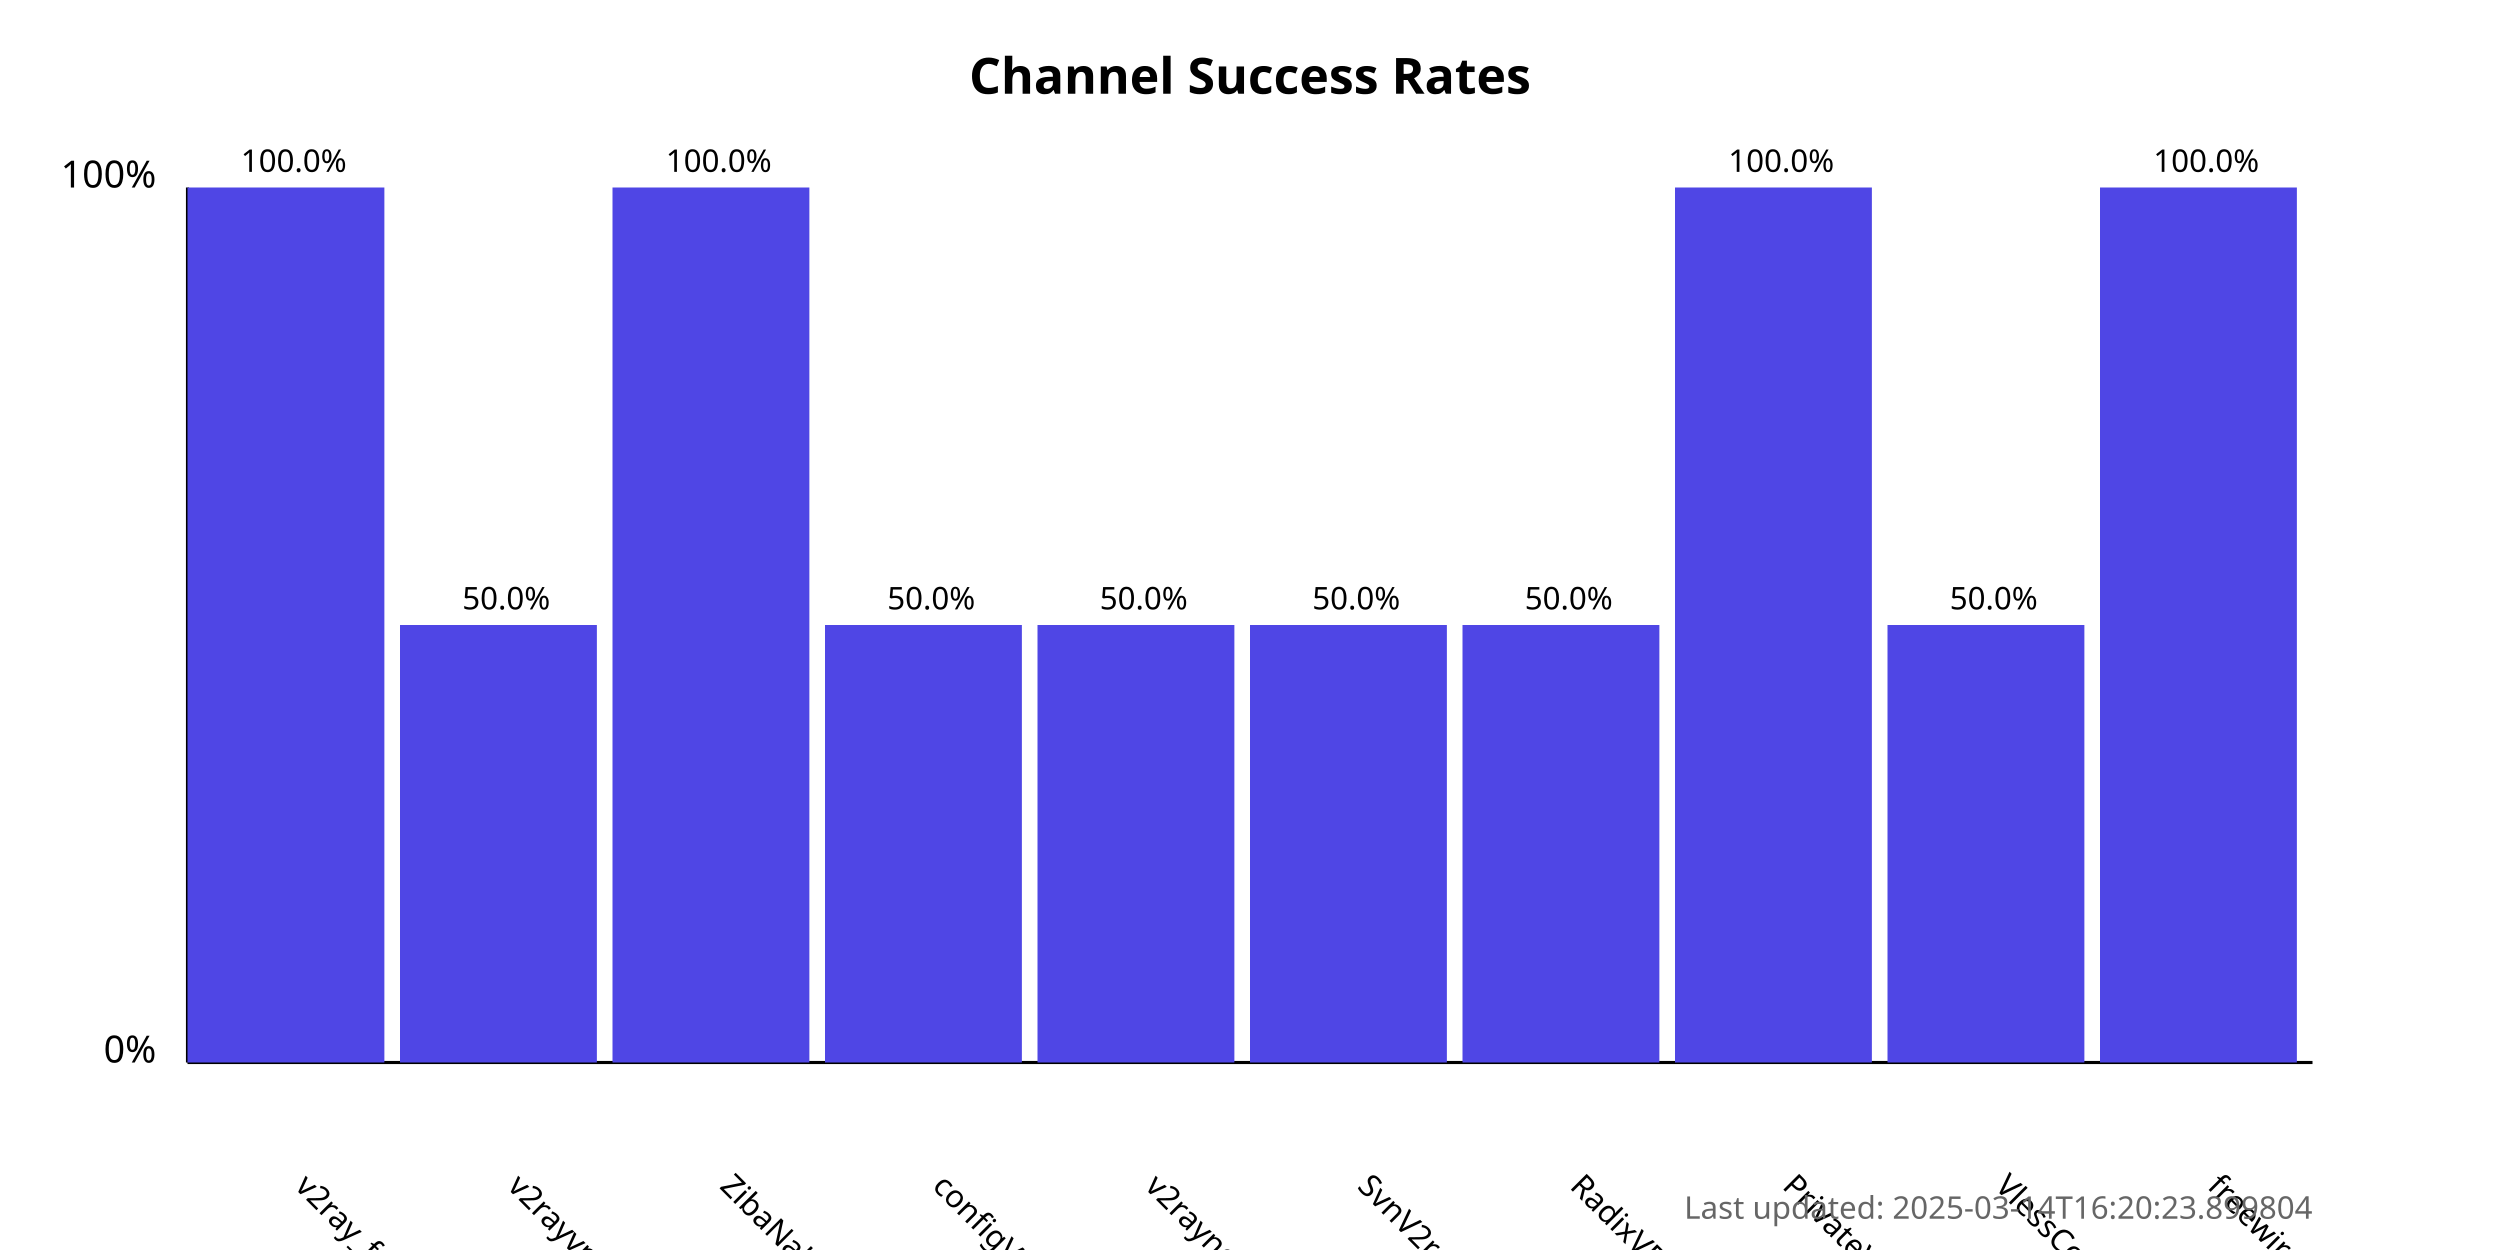
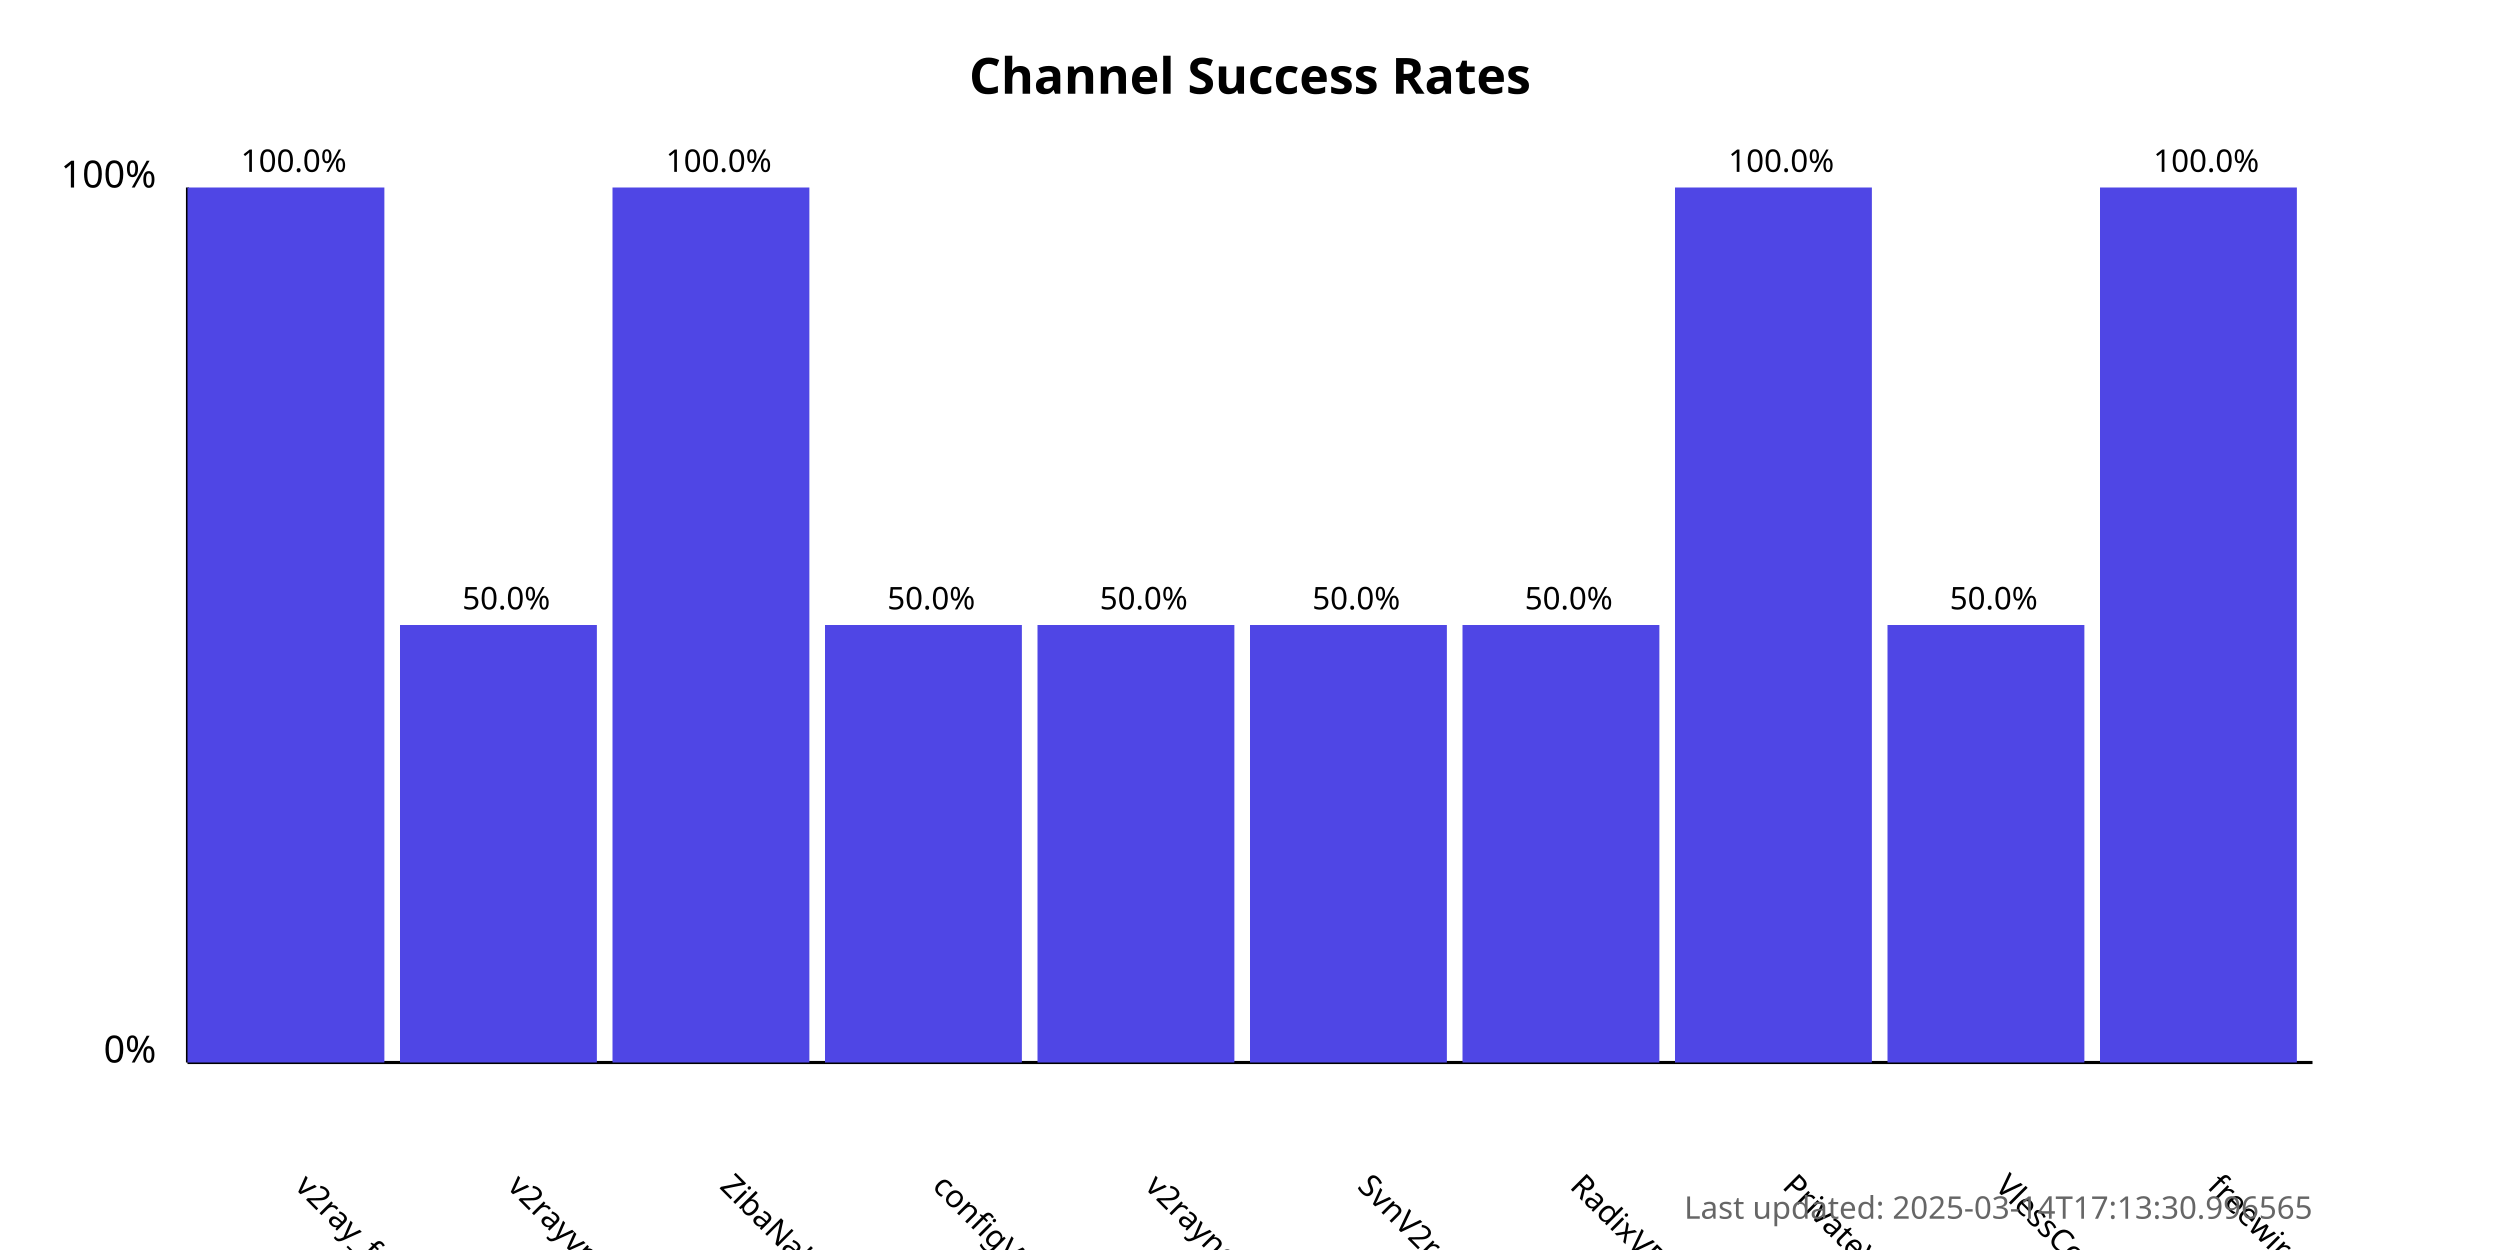
<svg xmlns="http://www.w3.org/2000/svg" width="800" height="400">
  <style>
            .chart-title { font: bold 16px sans-serif; }
            .axis-label { font: 12px sans-serif; }
            .tick-label { font: 10px sans-serif; }
            .bar { fill: #4f46e5; }
            .bar:hover { fill: #6366f1; }
            .timestamp { font: 10px sans-serif; fill: #666; }
        </style>
  <text x="400.0" y="30" text-anchor="middle" class="chart-title">
            Channel Success Rates
        </text>
  <line x1="60" y1="340" x2="60" y2="60" stroke="black" stroke-width="1" />
  <line x1="60" y1="340" x2="740" y2="340" stroke="black" stroke-width="1" />
  <text x="50" y="340" text-anchor="end" class="axis-label">0%</text>
  <text x="50" y="60" text-anchor="end" class="axis-label">100%</text>
  <g>
    <rect x="60" y="60.0" width="63.0" height="280.0" class="bar" />
    <text x="94.0" y="380" transform="rotate(45, 94.0, 380)" text-anchor="start" class="tick-label">
                v2ray_free_conf
            </text>
    <text x="94.0" y="55.0" text-anchor="middle" class="tick-label">
                100.0%
            </text>
  </g>
  <g>
    <rect x="128.0" y="200.0" width="63.0" height="140.0" class="bar" />
    <text x="162.0" y="380" transform="rotate(45, 162.0, 380)" text-anchor="start" class="tick-label">
                v2rayvpno
            </text>
    <text x="162.0" y="195.0" text-anchor="middle" class="tick-label">
                50.0%
            </text>
  </g>
  <g>
    <rect x="196.0" y="60.0" width="63.0" height="280.0" class="bar" />
    <text x="230.0" y="380" transform="rotate(45, 230.0, 380)" text-anchor="start" class="tick-label">
                ZibaNabz
            </text>
    <text x="230.0" y="55.0" text-anchor="middle" class="tick-label">
                100.0%
            </text>
  </g>
  <g>
    <rect x="264.0" y="200.0" width="63.0" height="140.0" class="bar" />
    <text x="298.0" y="380" transform="rotate(45, 298.0, 380)" text-anchor="start" class="tick-label">
                configV2rayForFree
            </text>
    <text x="298.0" y="195.0" text-anchor="middle" class="tick-label">
                50.0%
            </text>
  </g>
  <g>
    <rect x="332.0" y="200.0" width="63.0" height="140.0" class="bar" />
    <text x="366.0" y="380" transform="rotate(45, 366.0, 380)" text-anchor="start" class="tick-label">
                v2rayngvpn
            </text>
    <text x="366.0" y="195.0" text-anchor="middle" class="tick-label">
                50.0%
            </text>
  </g>
  <g>
    <rect x="400.0" y="200.0" width="63.0" height="140.0" class="bar" />
    <text x="434.0" y="380" transform="rotate(45, 434.0, 380)" text-anchor="start" class="tick-label">
                SvnV2ray
            </text>
    <text x="434.0" y="195.0" text-anchor="middle" class="tick-label">
                50.0%
            </text>
  </g>
  <g>
    <rect x="468.0" y="200.0" width="63.0" height="140.0" class="bar" />
    <text x="502.0" y="380" transform="rotate(45, 502.0, 380)" text-anchor="start" class="tick-label">
                RadixVPN
            </text>
    <text x="502.0" y="195.0" text-anchor="middle" class="tick-label">
                50.0%
            </text>
  </g>
  <g>
    <rect x="536.0" y="60.0" width="63.0" height="280.0" class="bar" />
    <text x="570.0" y="380" transform="rotate(45, 570.0, 380)" text-anchor="start" class="tick-label">
                PrivateVPNs
            </text>
    <text x="570.0" y="55.0" text-anchor="middle" class="tick-label">
                100.0%
            </text>
  </g>
  <g>
    <rect x="604.0" y="200.0" width="63.0" height="140.0" class="bar" />
    <text x="638.0" y="380" transform="rotate(45, 638.0, 380)" text-anchor="start" class="tick-label">
                VlessConfig
            </text>
    <text x="638.0" y="195.0" text-anchor="middle" class="tick-label">
                50.0%
            </text>
  </g>
  <g>
    <rect x="672.0" y="60.0" width="63.0" height="280.0" class="bar" />
    <text x="706.0" y="380" transform="rotate(45, 706.0, 380)" text-anchor="start" class="tick-label">
                freewireguard
            </text>
    <text x="706.0" y="55.0" text-anchor="middle" class="tick-label">
                100.0%
            </text>
  </g>
  <text x="740" y="390" text-anchor="end" class="timestamp">
-             Last updated: 2025-03-14T16:20:23.899804
+             Last updated: 2025-03-14T17:13:30.996565
        </text>
</svg>
